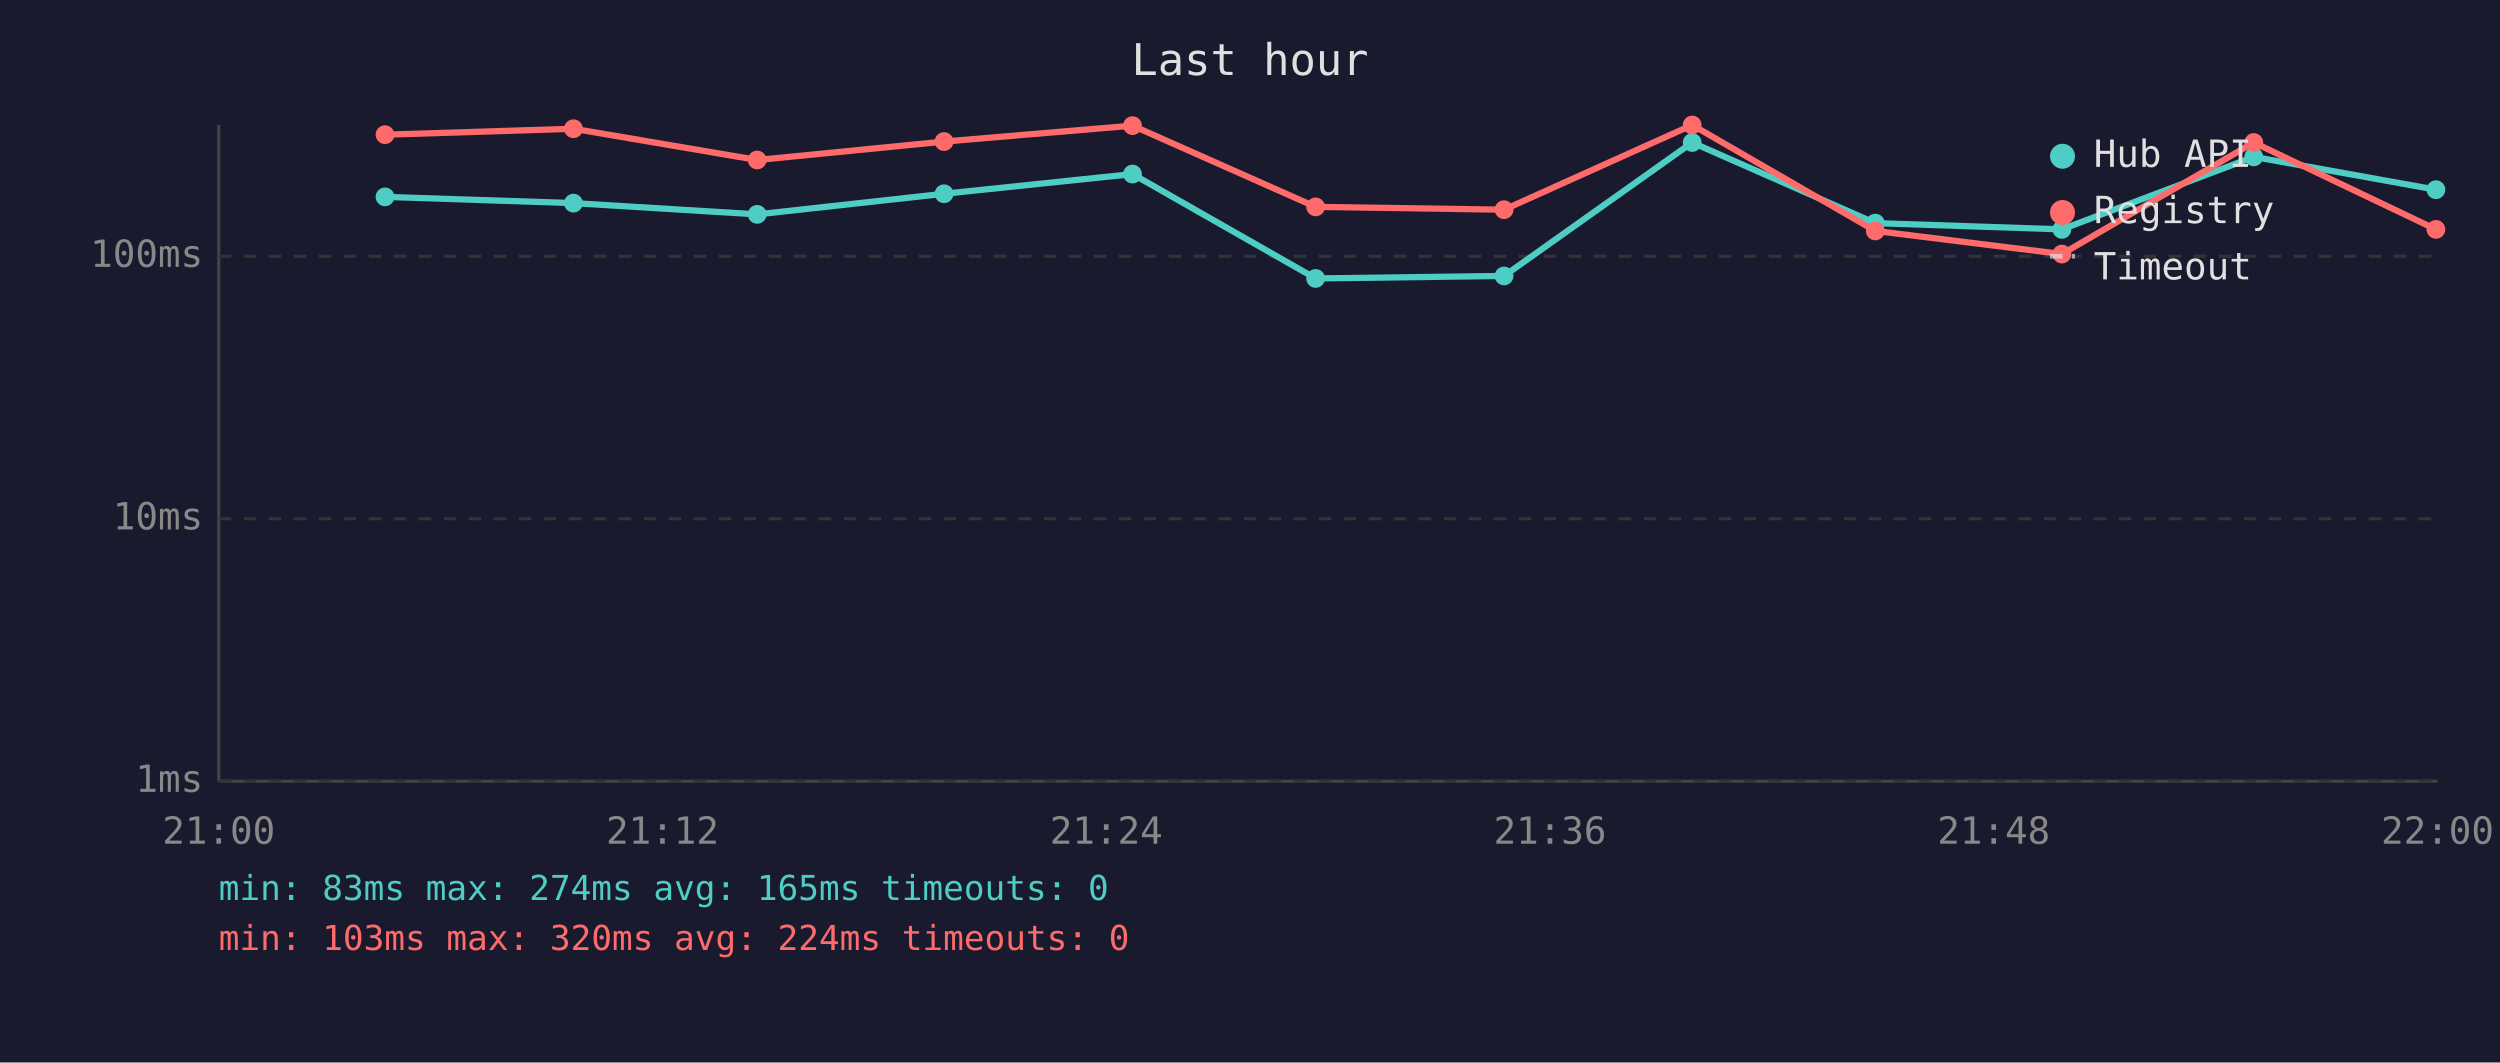
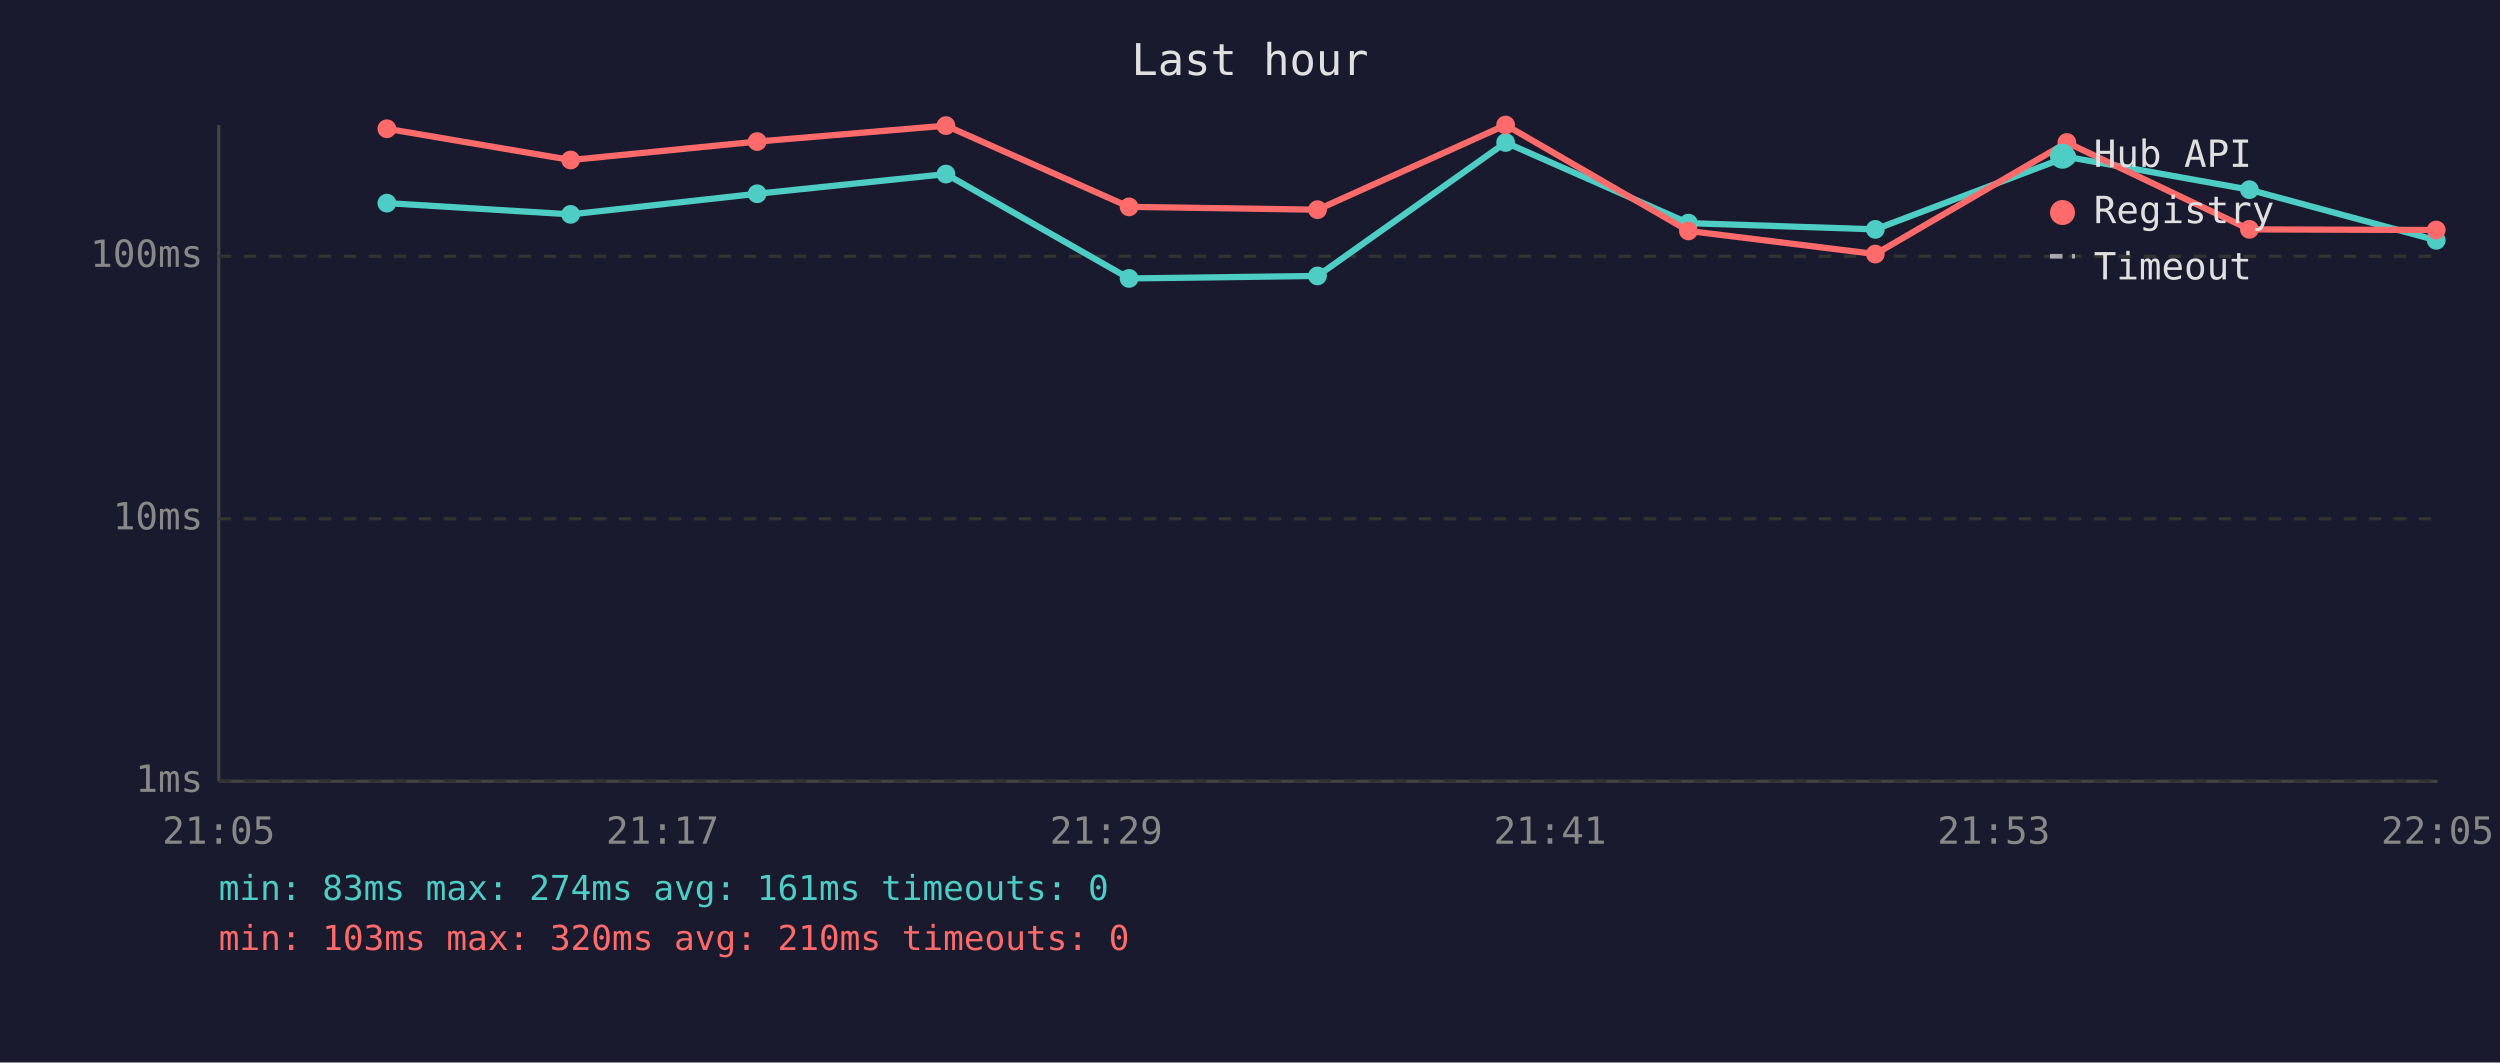
<svg xmlns="http://www.w3.org/2000/svg" viewBox="0 0 800 340" font-family="monospace" font-size="12">
  <rect width="800" height="340" fill="#1a1a2e" />
  <text x="400" y="24" fill="#e0e0e0" font-size="14" text-anchor="middle">Last hour</text>
  <line x1="70" y1="40" x2="70" y2="250" stroke="#444" stroke-width="1" />
  <line x1="70" y1="250" x2="780" y2="250" stroke="#444" stroke-width="1" />
  <line x1="70" y1="250" x2="780" y2="250" stroke="#333" stroke-width="1" stroke-dasharray="4" />
  <text x="65" y="250" fill="#888" text-anchor="end" dominant-baseline="middle">1ms</text>
  <line x1="70" y1="166" x2="780" y2="166" stroke="#333" stroke-width="1" stroke-dasharray="4" />
  <text x="65" y="166" fill="#888" text-anchor="end" dominant-baseline="middle">10ms</text>
  <line x1="70" y1="82" x2="780" y2="82" stroke="#333" stroke-width="1" stroke-dasharray="4" />
  <text x="65" y="82" fill="#888" text-anchor="end" dominant-baseline="middle">100ms</text>
-   <text x="70" y="270" fill="#888" text-anchor="middle">21:00</text>
-   <text x="212" y="270" fill="#888" text-anchor="middle">21:12</text>
-   <text x="354" y="270" fill="#888" text-anchor="middle">21:24</text>
-   <text x="496" y="270" fill="#888" text-anchor="middle">21:36</text>
-   <text x="638" y="270" fill="#888" text-anchor="middle">21:48</text>
-   <text x="780" y="270" fill="#888" text-anchor="middle">22:00</text>
-   <polyline points="123.2,63.0 183.5,65.0 242.3,68.6 302.1,62.0 362.4,55.7 421.0,89.1 481.3,88.3 541.5,45.6 600.1,71.4 659.8,73.4 721.2,50.2 779.5,60.7" fill="none" stroke="#4ecdc4" stroke-width="2" opacity="1" />
-   <circle cx="123.2" cy="63.0" r="3" fill="#4ecdc4" />
-   <circle cx="183.5" cy="65.0" r="3" fill="#4ecdc4" />
-   <circle cx="242.3" cy="68.6" r="3" fill="#4ecdc4" />
-   <circle cx="302.1" cy="62.0" r="3" fill="#4ecdc4" />
-   <circle cx="362.4" cy="55.7" r="3" fill="#4ecdc4" />
-   <circle cx="421.0" cy="89.1" r="3" fill="#4ecdc4" />
-   <circle cx="481.3" cy="88.3" r="3" fill="#4ecdc4" />
-   <circle cx="541.5" cy="45.6" r="3" fill="#4ecdc4" />
-   <circle cx="600.1" cy="71.4" r="3" fill="#4ecdc4" />
-   <circle cx="659.8" cy="73.4" r="3" fill="#4ecdc4" />
-   <circle cx="721.2" cy="50.2" r="3" fill="#4ecdc4" />
-   <circle cx="779.5" cy="60.7" r="3" fill="#4ecdc4" />
-   <polyline points="123.2,43.1 183.5,41.2 242.3,51.2 302.1,45.3 362.4,40.2 421.0,66.2 481.3,67.1 541.5,40.0 600.1,73.9 659.8,81.3 721.2,45.6 779.5,73.4" fill="none" stroke="#ff6b6b" stroke-width="2" opacity="1" />
-   <circle cx="123.2" cy="43.1" r="3" fill="#ff6b6b" />
-   <circle cx="183.5" cy="41.2" r="3" fill="#ff6b6b" />
-   <circle cx="242.3" cy="51.2" r="3" fill="#ff6b6b" />
-   <circle cx="302.1" cy="45.3" r="3" fill="#ff6b6b" />
-   <circle cx="362.4" cy="40.2" r="3" fill="#ff6b6b" />
-   <circle cx="421.0" cy="66.2" r="3" fill="#ff6b6b" />
-   <circle cx="481.3" cy="67.1" r="3" fill="#ff6b6b" />
-   <circle cx="541.5" cy="40.0" r="3" fill="#ff6b6b" />
-   <circle cx="600.1" cy="73.9" r="3" fill="#ff6b6b" />
-   <circle cx="659.8" cy="81.3" r="3" fill="#ff6b6b" />
-   <circle cx="721.2" cy="45.6" r="3" fill="#ff6b6b" />
-   <circle cx="779.5" cy="73.4" r="3" fill="#ff6b6b" />
+   <text x="70" y="270" fill="#888" text-anchor="middle">21:05</text>
+   <text x="212" y="270" fill="#888" text-anchor="middle">21:17</text>
+   <text x="354" y="270" fill="#888" text-anchor="middle">21:29</text>
+   <text x="496" y="270" fill="#888" text-anchor="middle">21:41</text>
+   <text x="638" y="270" fill="#888" text-anchor="middle">21:53</text>
+   <text x="780" y="270" fill="#888" text-anchor="middle">22:05</text>
+   <polyline points="123.8,65.0 182.6,68.6 242.3,62.0 302.7,55.7 361.3,89.1 421.6,88.3 481.8,45.6 540.3,71.4 600.1,73.4 661.4,50.2 719.8,60.7 779.6,76.9" fill="none" stroke="#4ecdc4" stroke-width="2" opacity="1" />
+   <circle cx="123.8" cy="65.0" r="3" fill="#4ecdc4" />
+   <circle cx="182.6" cy="68.6" r="3" fill="#4ecdc4" />
+   <circle cx="242.3" cy="62.0" r="3" fill="#4ecdc4" />
+   <circle cx="302.7" cy="55.7" r="3" fill="#4ecdc4" />
+   <circle cx="361.3" cy="89.1" r="3" fill="#4ecdc4" />
+   <circle cx="421.6" cy="88.3" r="3" fill="#4ecdc4" />
+   <circle cx="481.8" cy="45.6" r="3" fill="#4ecdc4" />
+   <circle cx="540.3" cy="71.4" r="3" fill="#4ecdc4" />
+   <circle cx="600.1" cy="73.4" r="3" fill="#4ecdc4" />
+   <circle cx="661.4" cy="50.2" r="3" fill="#4ecdc4" />
+   <circle cx="719.8" cy="60.7" r="3" fill="#4ecdc4" />
+   <circle cx="779.6" cy="76.9" r="3" fill="#4ecdc4" />
+   <polyline points="123.8,41.2 182.6,51.2 242.3,45.3 302.7,40.2 361.3,66.2 421.6,67.1 481.8,40.0 540.3,73.9 600.1,81.3 661.4,45.6 719.8,73.4 779.6,73.6" fill="none" stroke="#ff6b6b" stroke-width="2" opacity="1" />
+   <circle cx="123.8" cy="41.2" r="3" fill="#ff6b6b" />
+   <circle cx="182.6" cy="51.2" r="3" fill="#ff6b6b" />
+   <circle cx="242.3" cy="45.3" r="3" fill="#ff6b6b" />
+   <circle cx="302.7" cy="40.2" r="3" fill="#ff6b6b" />
+   <circle cx="361.3" cy="66.2" r="3" fill="#ff6b6b" />
+   <circle cx="421.6" cy="67.1" r="3" fill="#ff6b6b" />
+   <circle cx="481.8" cy="40.0" r="3" fill="#ff6b6b" />
+   <circle cx="540.3" cy="73.9" r="3" fill="#ff6b6b" />
+   <circle cx="600.1" cy="81.3" r="3" fill="#ff6b6b" />
+   <circle cx="661.4" cy="45.6" r="3" fill="#ff6b6b" />
+   <circle cx="719.8" cy="73.4" r="3" fill="#ff6b6b" />
+   <circle cx="779.6" cy="73.6" r="3" fill="#ff6b6b" />
  <circle cx="660" cy="50" r="4" fill="#4ecdc4" />
  <text x="670" y="50" fill="#e0e0e0" dominant-baseline="middle">Hub API</text>
  <circle cx="660" cy="68" r="4" fill="#ff6b6b" />
  <text x="670" y="68" fill="#e0e0e0" dominant-baseline="middle">Registry</text>
  <line x1="656" y1="82" x2="664" y2="82" stroke="#e0e0e0" stroke-width="1.5" stroke-dasharray="4,3" opacity="0.7" />
  <text x="670" y="86" fill="#e0e0e0" dominant-baseline="middle">Timeout</text>
-   <text x="70" y="288" fill="#4ecdc4" font-size="11">min: 83ms  max: 274ms  avg: 165ms  timeouts: 0</text>
-   <text x="70" y="304" fill="#ff6b6b" font-size="11">min: 103ms  max: 320ms  avg: 224ms  timeouts: 0</text>
+   <text x="70" y="288" fill="#4ecdc4" font-size="11">min: 83ms  max: 274ms  avg: 161ms  timeouts: 0</text>
+   <text x="70" y="304" fill="#ff6b6b" font-size="11">min: 103ms  max: 320ms  avg: 210ms  timeouts: 0</text>
</svg>
